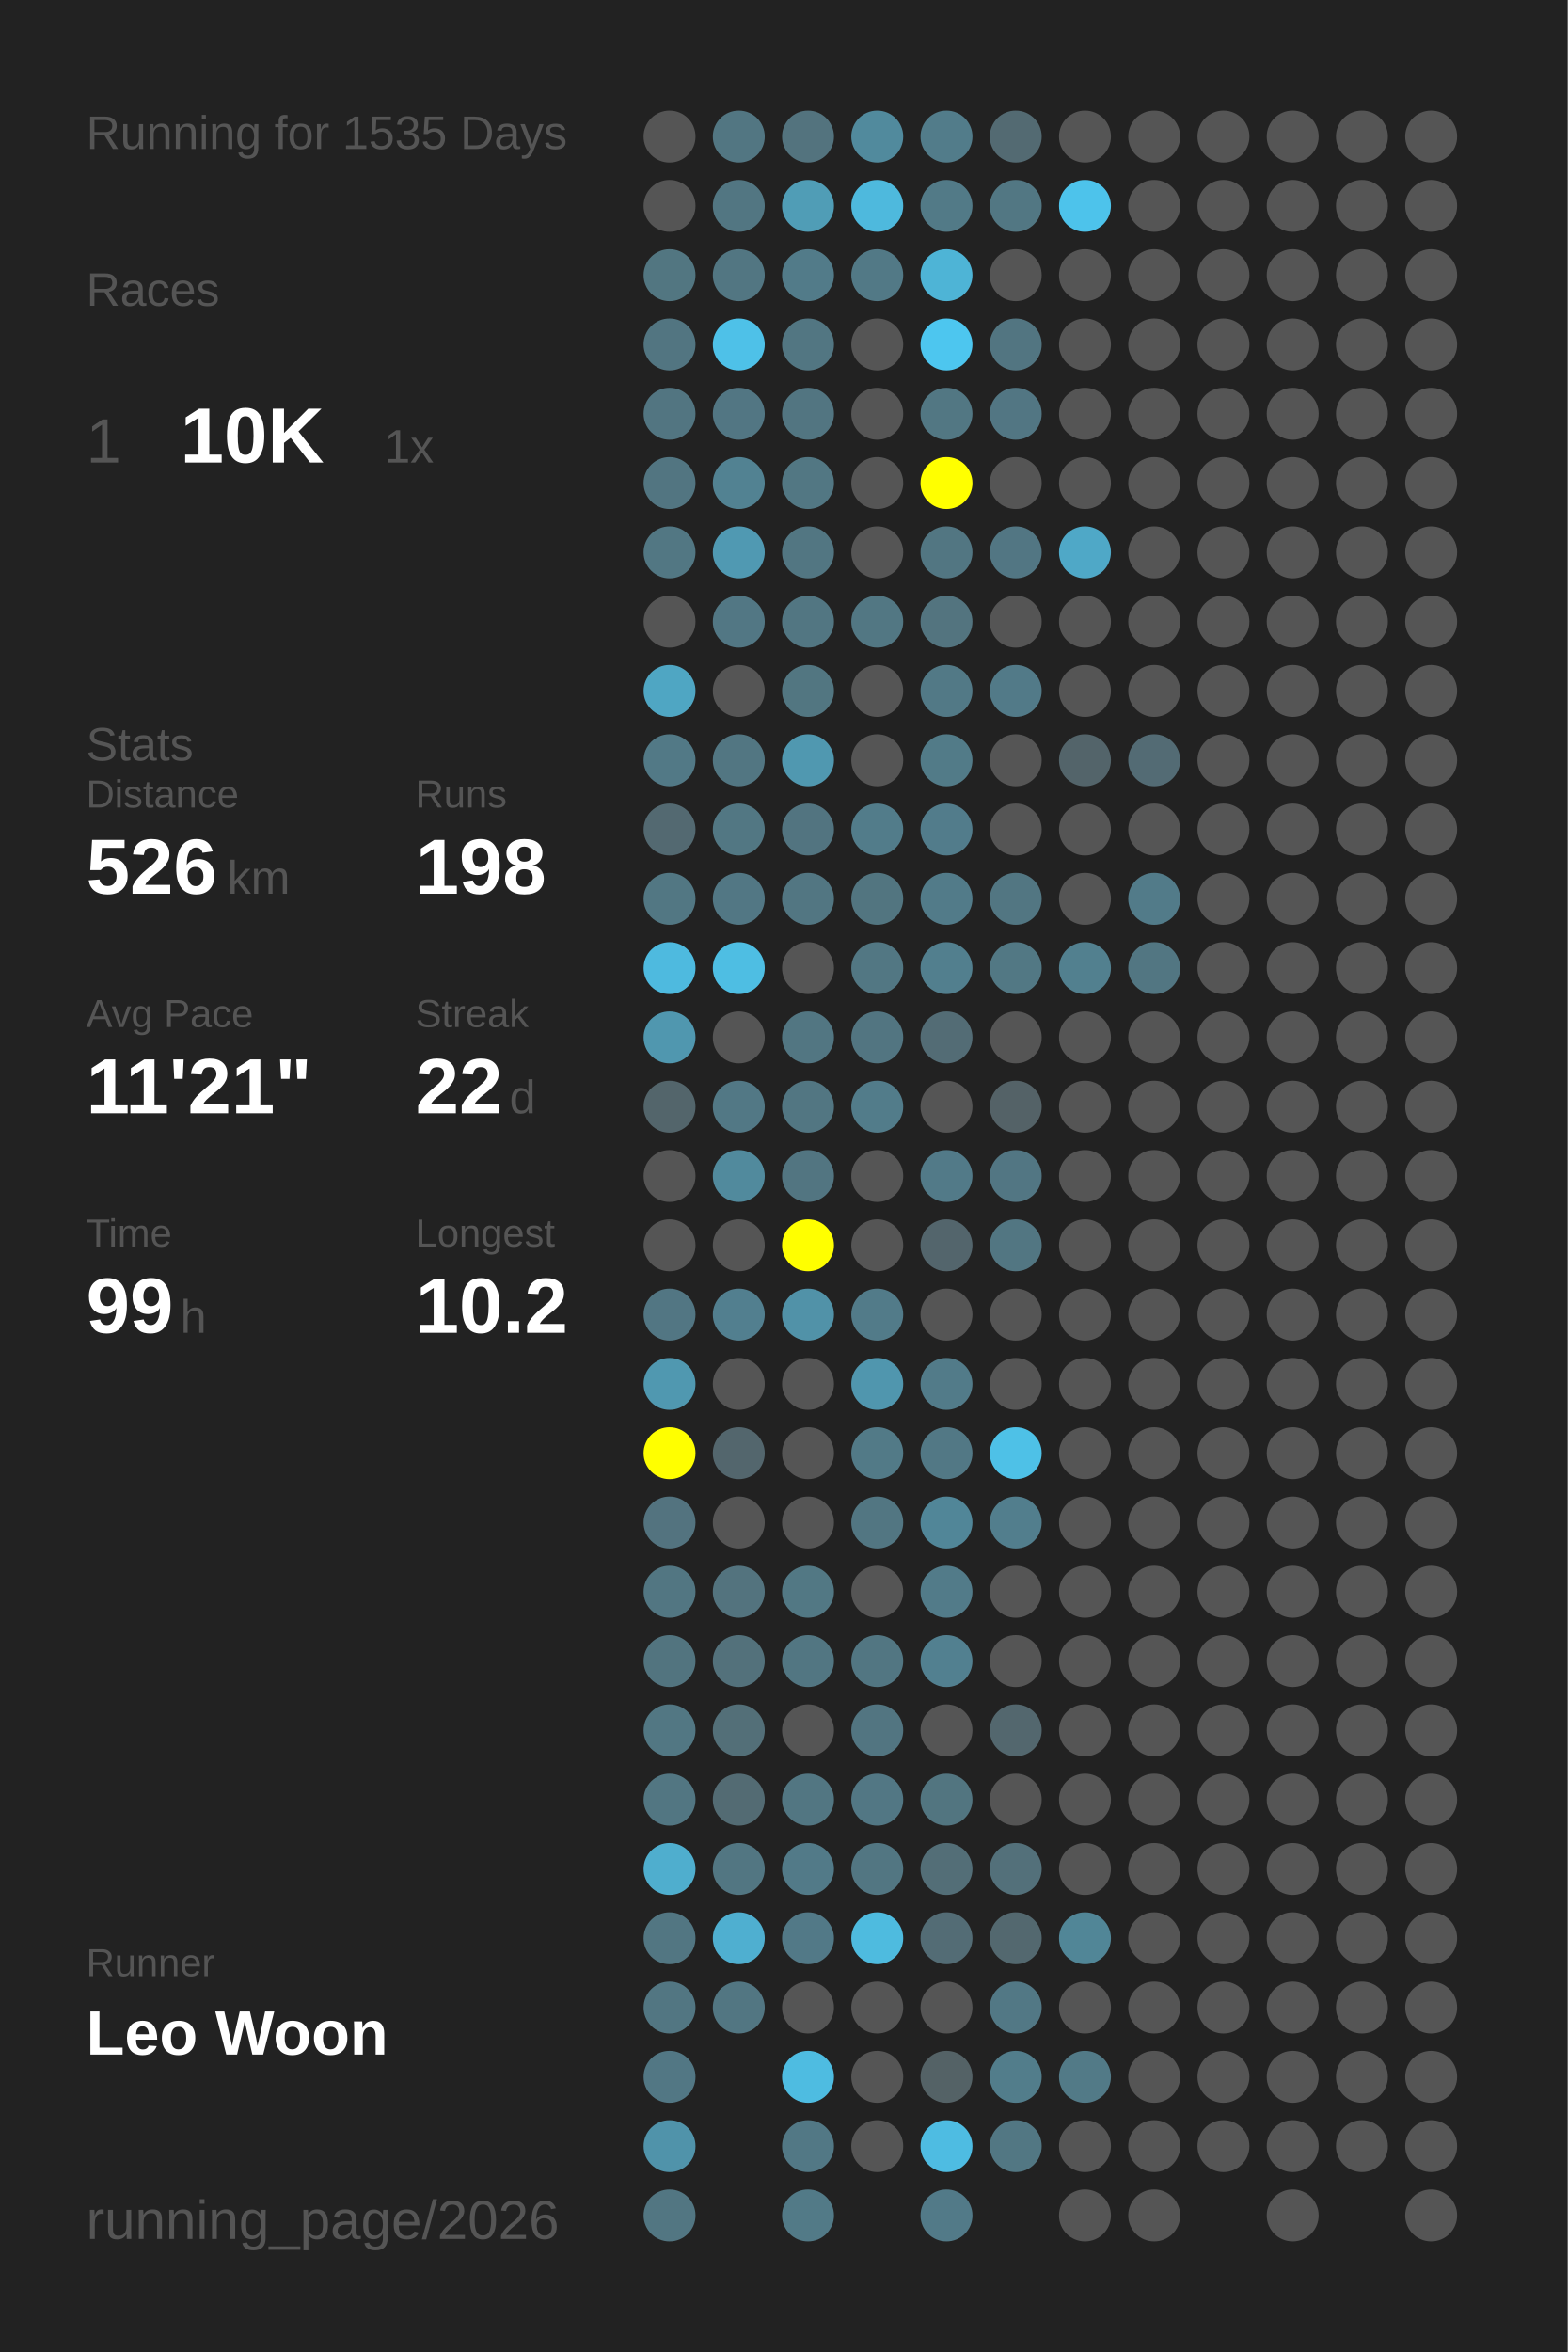
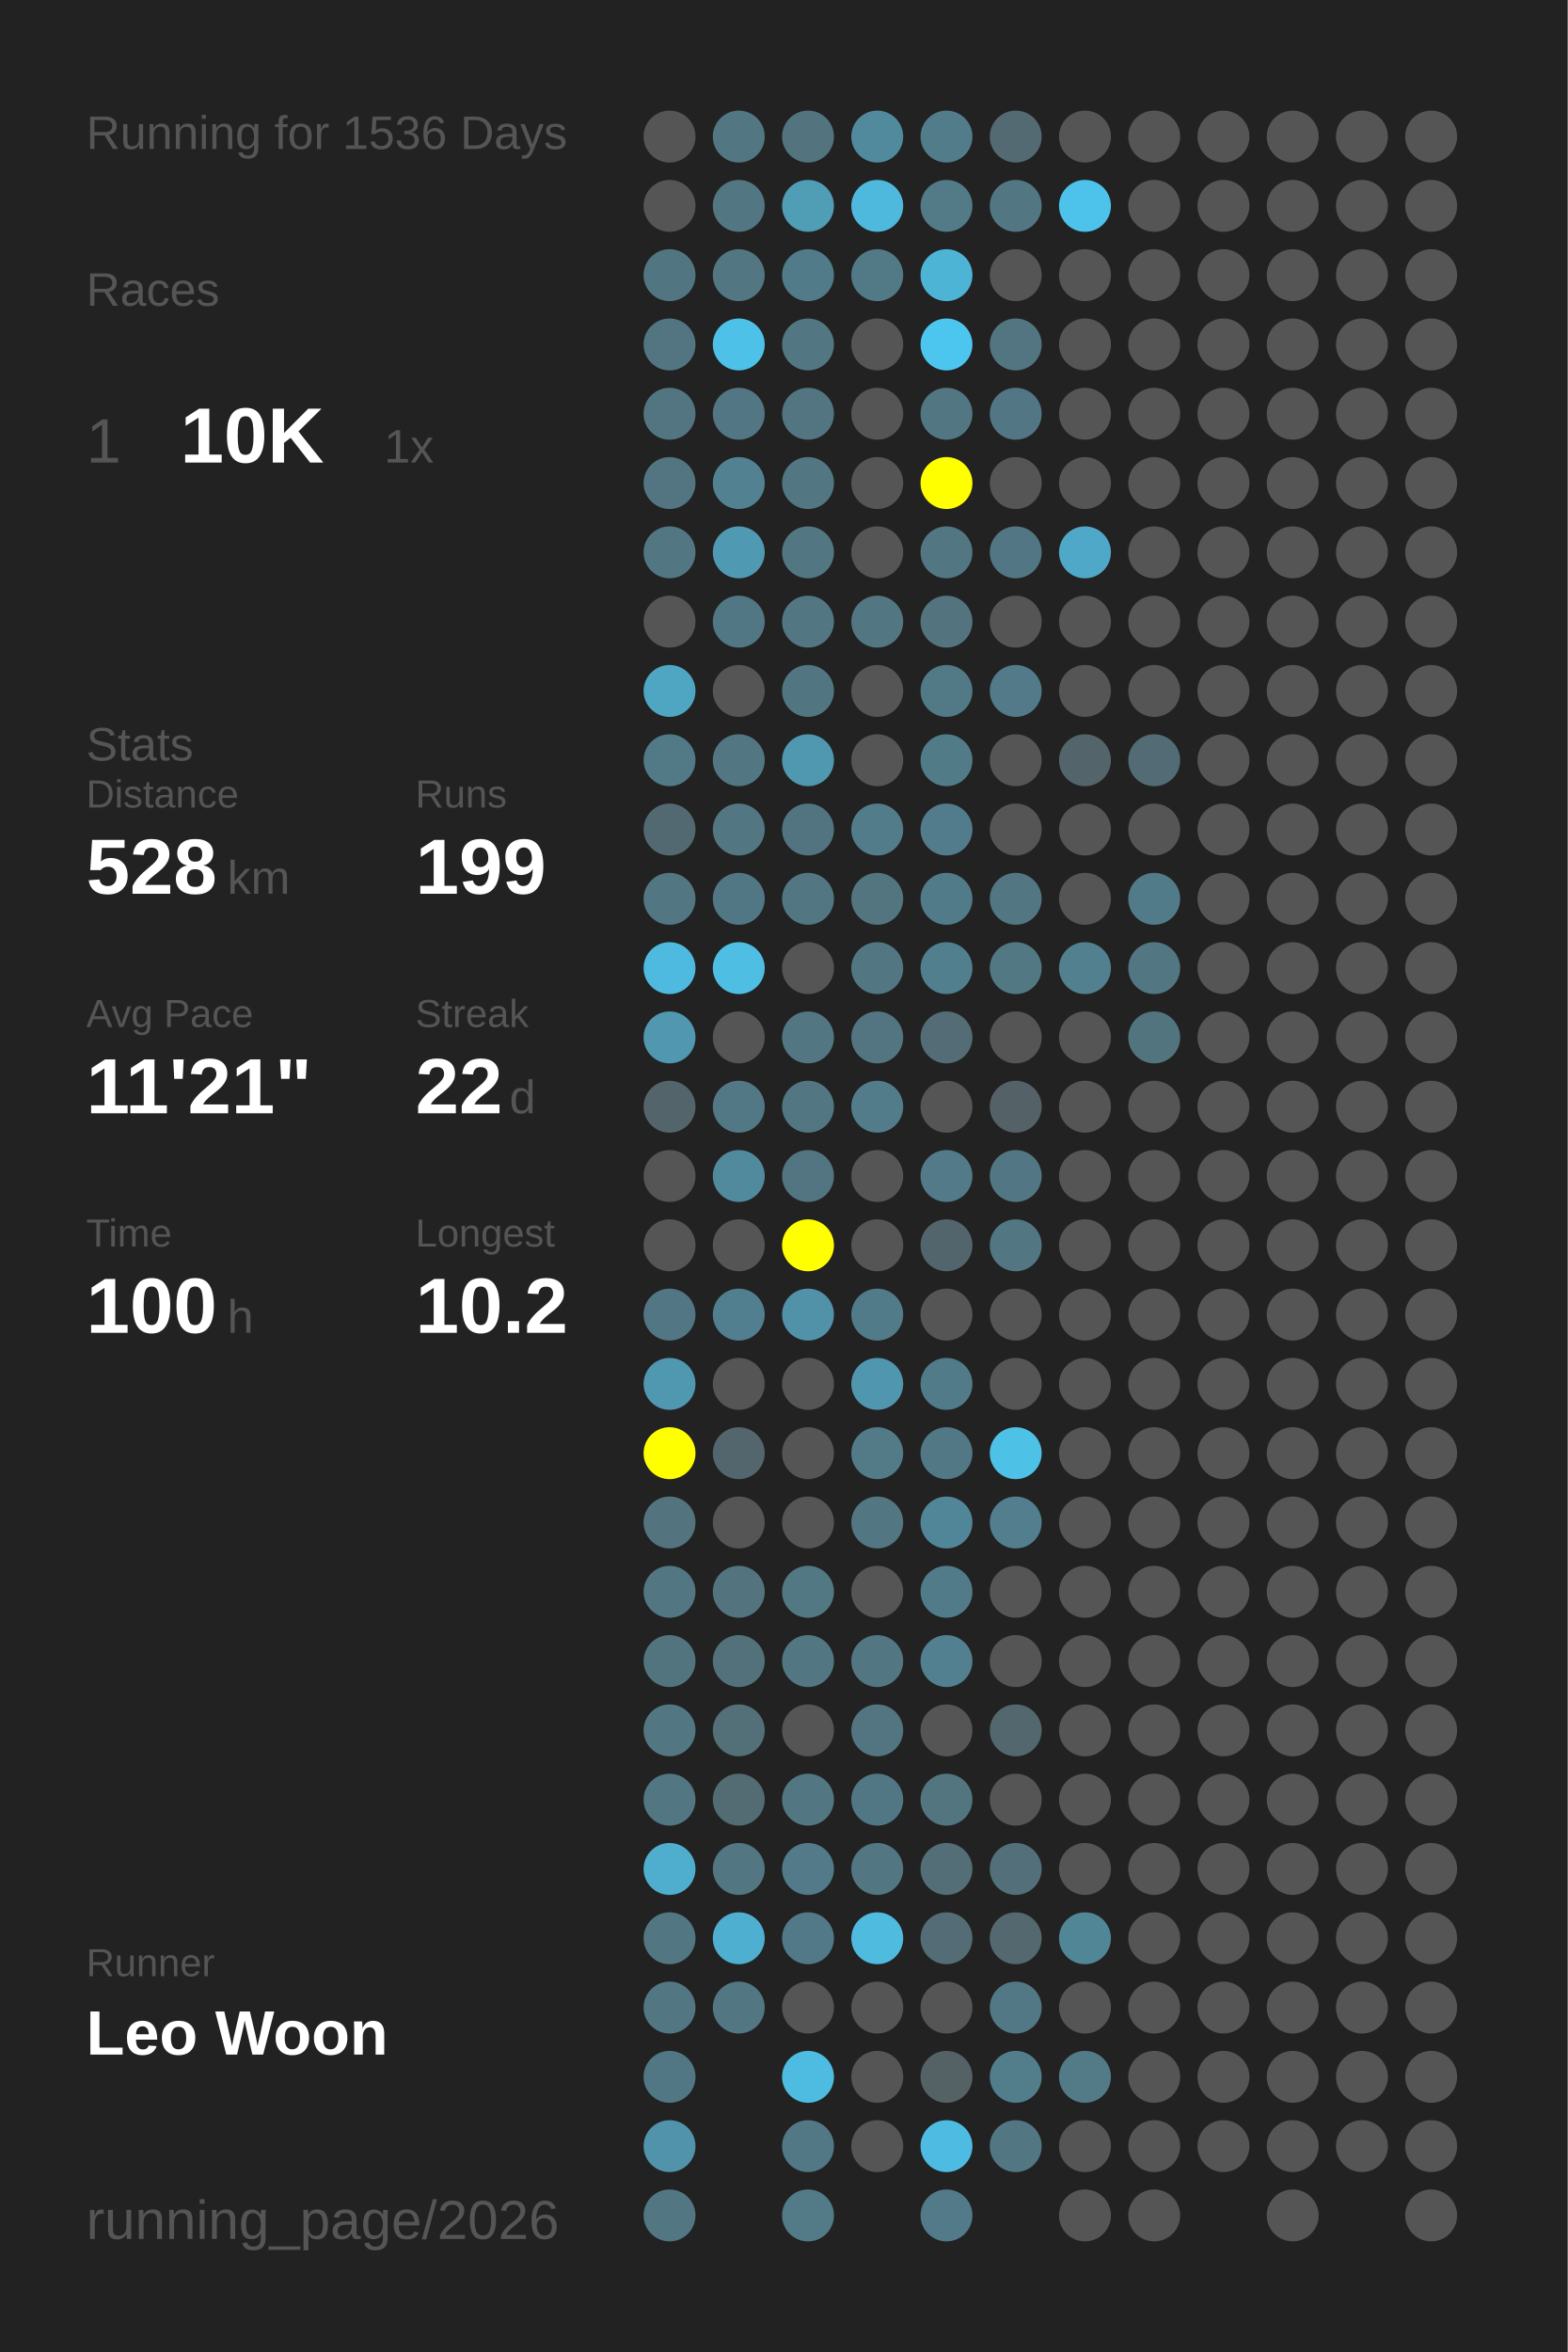
<svg xmlns="http://www.w3.org/2000/svg" baseProfile="full" height="300mm" version="1.1" viewBox="0,0,200,300" width="200mm">
  <defs />
  <rect fill="#222222" height="300" width="200" x="0" y="0" />
-   <text fill="#555555" style="font-size:6px; font-family:Arial;" x="11" y="19">Running for 1535 Days</text>
+   <text fill="#555555" style="font-size:6px; font-family:Arial;" x="11" y="19">Running for 1536 Days</text>
  <text fill="#555555" style="font-size:6px; font-family:Arial;" x="11" y="39">Races</text>
  <text fill="#555555" style="font-size:8px; font-family:Arial;" x="11" y="59">1</text>
  <text fill="#FFFFFF" style="font-size:10px; font-family:Arial; font-weight:bold;" x="23" y="59">10K</text>
  <text fill="#555555" style="font-size:6px; font-family:Arial;" x="49" y="59">1x</text>
  <text fill="#555555" style="font-size:6px; font-family:Arial;" x="11" y="97">Stats</text>
  <text fill="#555555" style="font-size:5px; font-family:Arial;" x="11" y="103">Distance</text>
-   <text fill="#FFFFFF" style="font-size:10px; font-family:Arial; font-weight:bold;" x="11" y="114">526</text>
+   <text fill="#FFFFFF" style="font-size:10px; font-family:Arial; font-weight:bold;" x="11" y="114">528</text>
  <text fill="#555555" style="font-size:6px; font-family:Arial;" x="29" y="114">km</text>
  <text fill="#555555" style="font-size:5px; font-family:Arial;" x="53" y="103">Runs</text>
-   <text fill="#FFFFFF" style="font-size:10px; font-family:Arial; font-weight:bold;" x="53" y="114">198</text>
+   <text fill="#FFFFFF" style="font-size:10px; font-family:Arial; font-weight:bold;" x="53" y="114">199</text>
  <text fill="#555555" style="font-size:5px; font-family:Arial;" x="11" y="131">Avg Pace</text>
  <text fill="#FFFFFF" style="font-size:10px; font-family:Arial; font-weight:bold;" x="11" y="142">11'21"</text>
  <text fill="#555555" style="font-size:5px; font-family:Arial;" x="53" y="131">Streak</text>
  <text fill="#FFFFFF" style="font-size:10px; font-family:Arial; font-weight:bold;" x="53" y="142">22</text>
  <text fill="#555555" style="font-size:6px; font-family:Arial;" x="65" y="142">d</text>
  <text fill="#555555" style="font-size:5px; font-family:Arial;" x="11" y="159">Time</text>
-   <text fill="#FFFFFF" style="font-size:10px; font-family:Arial; font-weight:bold;" x="11" y="170">99</text>
-   <text fill="#555555" style="font-size:6px; font-family:Arial;" x="23" y="170">h</text>
+   <text fill="#FFFFFF" style="font-size:10px; font-family:Arial; font-weight:bold;" x="11" y="170">100</text>
+   <text fill="#555555" style="font-size:6px; font-family:Arial;" x="29" y="170">h</text>
  <text fill="#555555" style="font-size:5px; font-family:Arial;" x="53" y="159">Longest</text>
  <text fill="#FFFFFF" style="font-size:10px; font-family:Arial; font-weight:bold;" x="53" y="170">10.2</text>
  <text fill="#555555" style="font-size:5px; font-family:Arial;" x="11" y="252.065">Runner</text>
  <text fill="#FFFFFF" style="font-size:8px; font-family:Arial; font-weight:bold;" x="11" y="262.065">Leo Woon</text>
  <text fill="#555555" style="font-size:7px; font-family:Arial;" x="11" y="285.581">running_page/2026</text>
  <circle cx="85.417" cy="17.419" fill="#555555" r="3.312" />
  <circle cx="85.417" cy="26.258" fill="#555555" r="3.312" />
  <circle cx="85.417" cy="35.097" fill="#527681" r="3.312" />
  <circle cx="85.417" cy="43.935" fill="#527581" r="3.312" />
  <circle cx="85.417" cy="52.774" fill="#527581" r="3.312" />
  <circle cx="85.417" cy="61.613" fill="#527581" r="3.312" />
  <circle cx="85.417" cy="70.452" fill="#527783" r="3.312" />
  <circle cx="85.417" cy="79.29" fill="#555555" r="3.312" />
  <circle cx="85.417" cy="88.129" fill="#4fa6c3" r="3.312" />
  <circle cx="85.417" cy="96.968" fill="#527986" r="3.312" />
  <circle cx="85.417" cy="105.806" fill="#536971" r="3.312" />
  <circle cx="85.417" cy="114.645" fill="#527783" r="3.312" />
  <circle cx="85.417" cy="123.484" fill="#4ebadf" r="3.312" />
  <circle cx="85.417" cy="132.323" fill="#5097af" r="3.312" />
  <circle cx="85.417" cy="141.161" fill="#53656b" r="3.312" />
  <circle cx="85.417" cy="150" fill="#555555" r="3.312" />
  <circle cx="85.417" cy="158.839" fill="#555555" r="3.312" />
  <circle cx="85.417" cy="167.677" fill="#527683" r="3.312" />
  <circle cx="85.417" cy="176.516" fill="#5098b0" r="3.312" />
  <circle cx="85.417" cy="185.355" fill="#FFFF00" r="3.312" />
  <circle cx="85.417" cy="194.194" fill="#53737f" r="3.312" />
  <circle cx="85.417" cy="203.032" fill="#527682" r="3.312" />
  <circle cx="85.417" cy="211.871" fill="#52747f" r="3.312" />
  <circle cx="85.417" cy="220.71" fill="#527783" r="3.312" />
  <circle cx="85.417" cy="229.548" fill="#527682" r="3.312" />
  <circle cx="85.417" cy="238.387" fill="#4faece" r="3.312" />
  <circle cx="85.417" cy="247.226" fill="#527682" r="3.312" />
  <circle cx="85.417" cy="256.065" fill="#527682" r="3.312" />
  <circle cx="85.417" cy="264.903" fill="#527784" r="3.312" />
  <circle cx="85.417" cy="273.742" fill="#5093aa" r="3.312" />
  <circle cx="85.417" cy="282.581" fill="#527682" r="3.312" />
  <circle cx="94.25" cy="17.419" fill="#527682" r="3.312" />
  <circle cx="94.25" cy="26.258" fill="#527682" r="3.312" />
  <circle cx="94.25" cy="35.097" fill="#527682" r="3.312" />
  <circle cx="94.25" cy="43.935" fill="#4ec1e8" r="3.312" />
  <circle cx="94.25" cy="52.774" fill="#527683" r="3.312" />
  <circle cx="94.25" cy="61.613" fill="#528292" r="3.312" />
  <circle cx="94.25" cy="70.452" fill="#5099b2" r="3.312" />
  <circle cx="94.25" cy="79.29" fill="#527784" r="3.312" />
  <circle cx="94.25" cy="88.129" fill="#555555" r="3.312" />
  <circle cx="94.25" cy="96.968" fill="#527682" r="3.312" />
  <circle cx="94.25" cy="105.806" fill="#527783" r="3.312" />
  <circle cx="94.25" cy="114.645" fill="#527784" r="3.312" />
  <circle cx="94.25" cy="123.484" fill="#4ebee3" r="3.312" />
  <circle cx="94.25" cy="132.323" fill="#555555" r="3.312" />
  <circle cx="94.25" cy="141.161" fill="#527885" r="3.312" />
  <circle cx="94.25" cy="150" fill="#518a9d" r="3.312" />
  <circle cx="94.25" cy="158.839" fill="#555555" r="3.312" />
  <circle cx="94.25" cy="167.677" fill="#527f8f" r="3.312" />
  <circle cx="94.25" cy="176.516" fill="#555555" r="3.312" />
  <circle cx="94.25" cy="185.355" fill="#53666d" r="3.312" />
  <circle cx="94.25" cy="194.194" fill="#555555" r="3.312" />
  <circle cx="94.25" cy="203.032" fill="#53737e" r="3.312" />
  <circle cx="94.25" cy="211.871" fill="#53717b" r="3.312" />
  <circle cx="94.25" cy="220.71" fill="#536f78" r="3.312" />
  <circle cx="94.25" cy="229.548" fill="#536b73" r="3.312" />
  <circle cx="94.25" cy="238.387" fill="#527682" r="3.312" />
  <circle cx="94.25" cy="247.226" fill="#4fafd0" r="3.312" />
  <circle cx="94.25" cy="256.065" fill="#527682" r="3.312" />
  <circle cx="103.083" cy="17.419" fill="#53737e" r="3.312" />
  <circle cx="103.083" cy="26.258" fill="#509db6" r="3.312" />
  <circle cx="103.083" cy="35.097" fill="#527b89" r="3.312" />
  <circle cx="103.083" cy="43.935" fill="#527682" r="3.312" />
  <circle cx="103.083" cy="52.774" fill="#527581" r="3.312" />
  <circle cx="103.083" cy="61.613" fill="#527783" r="3.312" />
  <circle cx="103.083" cy="70.452" fill="#527682" r="3.312" />
  <circle cx="103.083" cy="79.29" fill="#527682" r="3.312" />
  <circle cx="103.083" cy="88.129" fill="#527681" r="3.312" />
  <circle cx="103.083" cy="96.968" fill="#5098b0" r="3.312" />
  <circle cx="103.083" cy="105.806" fill="#527480" r="3.312" />
  <circle cx="103.083" cy="114.645" fill="#527682" r="3.312" />
  <circle cx="103.083" cy="123.484" fill="#555555" r="3.312" />
  <circle cx="103.083" cy="132.323" fill="#527682" r="3.312" />
  <circle cx="103.083" cy="141.161" fill="#527682" r="3.312" />
  <circle cx="103.083" cy="150" fill="#527581" r="3.312" />
  <circle cx="103.083" cy="158.839" fill="#FFFF00" r="3.312" />
  <circle cx="103.083" cy="167.677" fill="#5192a8" r="3.312" />
  <circle cx="103.083" cy="176.516" fill="#555555" r="3.312" />
  <circle cx="103.083" cy="185.355" fill="#555555" r="3.312" />
  <circle cx="103.083" cy="194.194" fill="#555555" r="3.312" />
  <circle cx="103.083" cy="203.032" fill="#527884" r="3.312" />
  <circle cx="103.083" cy="211.871" fill="#527682" r="3.312" />
  <circle cx="103.083" cy="220.71" fill="#555555" r="3.312" />
  <circle cx="103.083" cy="229.548" fill="#527682" r="3.312" />
  <circle cx="103.083" cy="238.387" fill="#527a88" r="3.312" />
  <circle cx="103.083" cy="247.226" fill="#527987" r="3.312" />
  <circle cx="103.083" cy="256.065" fill="#555555" r="3.312" />
  <circle cx="103.083" cy="264.903" fill="#4ebce1" r="3.312" />
  <circle cx="103.083" cy="273.742" fill="#527885" r="3.312" />
  <circle cx="103.083" cy="282.581" fill="#527a87" r="3.312" />
  <circle cx="111.917" cy="17.419" fill="#518a9d" r="3.312" />
  <circle cx="111.917" cy="26.258" fill="#4eb9dd" r="3.312" />
  <circle cx="111.917" cy="35.097" fill="#527986" r="3.312" />
  <circle cx="111.917" cy="43.935" fill="#555555" r="3.312" />
  <circle cx="111.917" cy="52.774" fill="#555555" r="3.312" />
  <circle cx="111.917" cy="61.613" fill="#555555" r="3.312" />
  <circle cx="111.917" cy="70.452" fill="#555555" r="3.312" />
  <circle cx="111.917" cy="79.29" fill="#527783" r="3.312" />
  <circle cx="111.917" cy="88.129" fill="#555555" r="3.312" />
  <circle cx="111.917" cy="96.968" fill="#555555" r="3.312" />
  <circle cx="111.917" cy="105.806" fill="#527c8a" r="3.312" />
  <circle cx="111.917" cy="114.645" fill="#527580" r="3.312" />
  <circle cx="111.917" cy="123.484" fill="#527783" r="3.312" />
  <circle cx="111.917" cy="132.323" fill="#527581" r="3.312" />
  <circle cx="111.917" cy="141.161" fill="#527c8a" r="3.312" />
  <circle cx="111.917" cy="150" fill="#555555" r="3.312" />
  <circle cx="111.917" cy="158.839" fill="#555555" r="3.312" />
  <circle cx="111.917" cy="167.677" fill="#527b89" r="3.312" />
  <circle cx="111.917" cy="176.516" fill="#5096ae" r="3.312" />
  <circle cx="111.917" cy="185.355" fill="#527a87" r="3.312" />
  <circle cx="111.917" cy="194.194" fill="#527682" r="3.312" />
  <circle cx="111.917" cy="203.032" fill="#555555" r="3.312" />
  <circle cx="111.917" cy="211.871" fill="#527682" r="3.312" />
  <circle cx="111.917" cy="220.71" fill="#527581" r="3.312" />
  <circle cx="111.917" cy="229.548" fill="#527784" r="3.312" />
  <circle cx="111.917" cy="238.387" fill="#527682" r="3.312" />
  <circle cx="111.917" cy="247.226" fill="#4ebbdf" r="3.312" />
  <circle cx="111.917" cy="256.065" fill="#555555" r="3.312" />
  <circle cx="111.917" cy="264.903" fill="#555555" r="3.312" />
  <circle cx="111.917" cy="273.742" fill="#555555" r="3.312" />
  <circle cx="120.75" cy="17.419" fill="#527c8a" r="3.312" />
  <circle cx="120.75" cy="26.258" fill="#527a87" r="3.312" />
  <circle cx="120.75" cy="35.097" fill="#4eb4d6" r="3.312" />
  <circle cx="120.75" cy="43.935" fill="#4dc6ef" r="3.312" />
  <circle cx="120.75" cy="52.774" fill="#527783" r="3.312" />
  <circle cx="120.75" cy="61.613" fill="#FFFF00" r="3.312" />
  <circle cx="120.75" cy="70.452" fill="#527682" r="3.312" />
  <circle cx="120.75" cy="79.29" fill="#53747f" r="3.312" />
  <circle cx="120.75" cy="88.129" fill="#527986" r="3.312" />
  <circle cx="120.75" cy="96.968" fill="#527b88" r="3.312" />
  <circle cx="120.75" cy="105.806" fill="#527c8b" r="3.312" />
  <circle cx="120.75" cy="114.645" fill="#527b89" r="3.312" />
  <circle cx="120.75" cy="123.484" fill="#527f8e" r="3.312" />
  <circle cx="120.75" cy="132.323" fill="#536c75" r="3.312" />
  <circle cx="120.75" cy="141.161" fill="#555555" r="3.312" />
  <circle cx="120.75" cy="150" fill="#527a88" r="3.312" />
  <circle cx="120.75" cy="158.839" fill="#53656c" r="3.312" />
  <circle cx="120.75" cy="167.677" fill="#555555" r="3.312" />
  <circle cx="120.75" cy="176.516" fill="#527b89" r="3.312" />
  <circle cx="120.75" cy="185.355" fill="#527885" r="3.312" />
  <circle cx="120.75" cy="194.194" fill="#518698" r="3.312" />
  <circle cx="120.75" cy="203.032" fill="#527b89" r="3.312" />
  <circle cx="120.75" cy="211.871" fill="#528090" r="3.312" />
  <circle cx="120.75" cy="220.71" fill="#555555" r="3.312" />
  <circle cx="120.75" cy="229.548" fill="#527580" r="3.312" />
  <circle cx="120.75" cy="238.387" fill="#536e77" r="3.312" />
  <circle cx="120.75" cy="247.226" fill="#536c75" r="3.312" />
  <circle cx="120.75" cy="256.065" fill="#555555" r="3.312" />
  <circle cx="120.75" cy="264.903" fill="#546266" r="3.312" />
  <circle cx="120.75" cy="273.742" fill="#4ebce2" r="3.312" />
  <circle cx="120.75" cy="282.581" fill="#527a88" r="3.312" />
  <circle cx="129.583" cy="17.419" fill="#536a72" r="3.312" />
  <circle cx="129.583" cy="26.258" fill="#527783" r="3.312" />
  <circle cx="129.583" cy="35.097" fill="#555555" r="3.312" />
  <circle cx="129.583" cy="43.935" fill="#527581" r="3.312" />
  <circle cx="129.583" cy="52.774" fill="#527683" r="3.312" />
  <circle cx="129.583" cy="61.613" fill="#555555" r="3.312" />
  <circle cx="129.583" cy="70.452" fill="#527683" r="3.312" />
  <circle cx="129.583" cy="79.29" fill="#555555" r="3.312" />
  <circle cx="129.583" cy="88.129" fill="#527a88" r="3.312" />
  <circle cx="129.583" cy="96.968" fill="#555555" r="3.312" />
  <circle cx="129.583" cy="105.806" fill="#555555" r="3.312" />
  <circle cx="129.583" cy="114.645" fill="#527682" r="3.312" />
  <circle cx="129.583" cy="123.484" fill="#527884" r="3.312" />
  <circle cx="129.583" cy="132.323" fill="#555555" r="3.312" />
  <circle cx="129.583" cy="141.161" fill="#546267" r="3.312" />
  <circle cx="129.583" cy="150" fill="#527683" r="3.312" />
  <circle cx="129.583" cy="158.839" fill="#527682" r="3.312" />
  <circle cx="129.583" cy="167.677" fill="#555555" r="3.312" />
  <circle cx="129.583" cy="176.516" fill="#555555" r="3.312" />
  <circle cx="129.583" cy="185.355" fill="#4ec1e7" r="3.312" />
  <circle cx="129.583" cy="194.194" fill="#527e8d" r="3.312" />
  <circle cx="129.583" cy="203.032" fill="#555555" r="3.312" />
  <circle cx="129.583" cy="211.871" fill="#555555" r="3.312" />
  <circle cx="129.583" cy="220.71" fill="#53676e" r="3.312" />
  <circle cx="129.583" cy="229.548" fill="#555555" r="3.312" />
  <circle cx="129.583" cy="238.387" fill="#53707a" r="3.312" />
  <circle cx="129.583" cy="247.226" fill="#53686f" r="3.312" />
  <circle cx="129.583" cy="256.065" fill="#527885" r="3.312" />
  <circle cx="129.583" cy="264.903" fill="#527d8b" r="3.312" />
  <circle cx="129.583" cy="273.742" fill="#527783" r="3.312" />
  <circle cx="138.417" cy="17.419" fill="#555555" r="3.312" />
  <circle cx="138.417" cy="26.258" fill="#4dc3eb" r="3.312" />
  <circle cx="138.417" cy="35.097" fill="#555555" r="3.312" />
  <circle cx="138.417" cy="43.935" fill="#555555" r="3.312" />
  <circle cx="138.417" cy="52.774" fill="#555555" r="3.312" />
  <circle cx="138.417" cy="61.613" fill="#555555" r="3.312" />
  <circle cx="138.417" cy="70.452" fill="#4fa8c7" r="3.312" />
  <circle cx="138.417" cy="79.29" fill="#555555" r="3.312" />
  <circle cx="138.417" cy="88.129" fill="#555555" r="3.312" />
  <circle cx="138.417" cy="96.968" fill="#53646a" r="3.312" />
  <circle cx="138.417" cy="105.806" fill="#555555" r="3.312" />
  <circle cx="138.417" cy="114.645" fill="#555555" r="3.312" />
  <circle cx="138.417" cy="123.484" fill="#52808f" r="3.312" />
  <circle cx="138.417" cy="132.323" fill="#555555" r="3.312" />
  <circle cx="138.417" cy="141.161" fill="#555555" r="3.312" />
  <circle cx="138.417" cy="150" fill="#555555" r="3.312" />
  <circle cx="138.417" cy="158.839" fill="#555555" r="3.312" />
  <circle cx="138.417" cy="167.677" fill="#555555" r="3.312" />
  <circle cx="138.417" cy="176.516" fill="#555555" r="3.312" />
  <circle cx="138.417" cy="185.355" fill="#555555" r="3.312" />
  <circle cx="138.417" cy="194.194" fill="#555555" r="3.312" />
  <circle cx="138.417" cy="203.032" fill="#555555" r="3.312" />
  <circle cx="138.417" cy="211.871" fill="#555555" r="3.312" />
  <circle cx="138.417" cy="220.71" fill="#555555" r="3.312" />
  <circle cx="138.417" cy="229.548" fill="#555555" r="3.312" />
  <circle cx="138.417" cy="238.387" fill="#555555" r="3.312" />
  <circle cx="138.417" cy="247.226" fill="#518697" r="3.312" />
  <circle cx="138.417" cy="256.065" fill="#555555" r="3.312" />
  <circle cx="138.417" cy="264.903" fill="#527a87" r="3.312" />
  <circle cx="138.417" cy="273.742" fill="#555555" r="3.312" />
  <circle cx="138.417" cy="282.581" fill="#555555" r="3.312" />
  <circle cx="147.25" cy="17.419" fill="#555555" r="3.312" />
  <circle cx="147.25" cy="26.258" fill="#555555" r="3.312" />
  <circle cx="147.25" cy="35.097" fill="#555555" r="3.312" />
  <circle cx="147.25" cy="43.935" fill="#555555" r="3.312" />
  <circle cx="147.25" cy="52.774" fill="#555555" r="3.312" />
  <circle cx="147.25" cy="61.613" fill="#555555" r="3.312" />
  <circle cx="147.25" cy="70.452" fill="#555555" r="3.312" />
  <circle cx="147.25" cy="79.29" fill="#555555" r="3.312" />
  <circle cx="147.25" cy="88.129" fill="#555555" r="3.312" />
  <circle cx="147.25" cy="96.968" fill="#536b74" r="3.312" />
  <circle cx="147.25" cy="105.806" fill="#555555" r="3.312" />
  <circle cx="147.25" cy="114.645" fill="#527b89" r="3.312" />
  <circle cx="147.25" cy="123.484" fill="#527682" r="3.312" />
-   <circle cx="147.25" cy="132.323" fill="#555555" r="3.312" />
+   <circle cx="147.25" cy="132.323" fill="#52747f" r="3.312" />
  <circle cx="147.25" cy="141.161" fill="#555555" r="3.312" />
  <circle cx="147.25" cy="150" fill="#555555" r="3.312" />
  <circle cx="147.25" cy="158.839" fill="#555555" r="3.312" />
  <circle cx="147.25" cy="167.677" fill="#555555" r="3.312" />
  <circle cx="147.25" cy="176.516" fill="#555555" r="3.312" />
  <circle cx="147.25" cy="185.355" fill="#555555" r="3.312" />
  <circle cx="147.25" cy="194.194" fill="#555555" r="3.312" />
  <circle cx="147.25" cy="203.032" fill="#555555" r="3.312" />
  <circle cx="147.25" cy="211.871" fill="#555555" r="3.312" />
  <circle cx="147.25" cy="220.71" fill="#555555" r="3.312" />
  <circle cx="147.25" cy="229.548" fill="#555555" r="3.312" />
  <circle cx="147.25" cy="238.387" fill="#555555" r="3.312" />
  <circle cx="147.25" cy="247.226" fill="#555555" r="3.312" />
  <circle cx="147.25" cy="256.065" fill="#555555" r="3.312" />
  <circle cx="147.25" cy="264.903" fill="#555555" r="3.312" />
  <circle cx="147.25" cy="273.742" fill="#555555" r="3.312" />
  <circle cx="147.25" cy="282.581" fill="#555555" r="3.312" />
  <circle cx="156.083" cy="17.419" fill="#555555" r="3.312" />
  <circle cx="156.083" cy="26.258" fill="#555555" r="3.312" />
  <circle cx="156.083" cy="35.097" fill="#555555" r="3.312" />
  <circle cx="156.083" cy="43.935" fill="#555555" r="3.312" />
  <circle cx="156.083" cy="52.774" fill="#555555" r="3.312" />
  <circle cx="156.083" cy="61.613" fill="#555555" r="3.312" />
  <circle cx="156.083" cy="70.452" fill="#555555" r="3.312" />
  <circle cx="156.083" cy="79.29" fill="#555555" r="3.312" />
  <circle cx="156.083" cy="88.129" fill="#555555" r="3.312" />
  <circle cx="156.083" cy="96.968" fill="#555555" r="3.312" />
  <circle cx="156.083" cy="105.806" fill="#555555" r="3.312" />
  <circle cx="156.083" cy="114.645" fill="#555555" r="3.312" />
  <circle cx="156.083" cy="123.484" fill="#555555" r="3.312" />
  <circle cx="156.083" cy="132.323" fill="#555555" r="3.312" />
  <circle cx="156.083" cy="141.161" fill="#555555" r="3.312" />
  <circle cx="156.083" cy="150" fill="#555555" r="3.312" />
  <circle cx="156.083" cy="158.839" fill="#555555" r="3.312" />
  <circle cx="156.083" cy="167.677" fill="#555555" r="3.312" />
  <circle cx="156.083" cy="176.516" fill="#555555" r="3.312" />
  <circle cx="156.083" cy="185.355" fill="#555555" r="3.312" />
  <circle cx="156.083" cy="194.194" fill="#555555" r="3.312" />
  <circle cx="156.083" cy="203.032" fill="#555555" r="3.312" />
  <circle cx="156.083" cy="211.871" fill="#555555" r="3.312" />
  <circle cx="156.083" cy="220.71" fill="#555555" r="3.312" />
  <circle cx="156.083" cy="229.548" fill="#555555" r="3.312" />
  <circle cx="156.083" cy="238.387" fill="#555555" r="3.312" />
  <circle cx="156.083" cy="247.226" fill="#555555" r="3.312" />
  <circle cx="156.083" cy="256.065" fill="#555555" r="3.312" />
  <circle cx="156.083" cy="264.903" fill="#555555" r="3.312" />
  <circle cx="156.083" cy="273.742" fill="#555555" r="3.312" />
  <circle cx="164.917" cy="17.419" fill="#555555" r="3.312" />
  <circle cx="164.917" cy="26.258" fill="#555555" r="3.312" />
  <circle cx="164.917" cy="35.097" fill="#555555" r="3.312" />
  <circle cx="164.917" cy="43.935" fill="#555555" r="3.312" />
  <circle cx="164.917" cy="52.774" fill="#555555" r="3.312" />
  <circle cx="164.917" cy="61.613" fill="#555555" r="3.312" />
  <circle cx="164.917" cy="70.452" fill="#555555" r="3.312" />
  <circle cx="164.917" cy="79.29" fill="#555555" r="3.312" />
  <circle cx="164.917" cy="88.129" fill="#555555" r="3.312" />
  <circle cx="164.917" cy="96.968" fill="#555555" r="3.312" />
  <circle cx="164.917" cy="105.806" fill="#555555" r="3.312" />
  <circle cx="164.917" cy="114.645" fill="#555555" r="3.312" />
  <circle cx="164.917" cy="123.484" fill="#555555" r="3.312" />
  <circle cx="164.917" cy="132.323" fill="#555555" r="3.312" />
  <circle cx="164.917" cy="141.161" fill="#555555" r="3.312" />
  <circle cx="164.917" cy="150" fill="#555555" r="3.312" />
  <circle cx="164.917" cy="158.839" fill="#555555" r="3.312" />
  <circle cx="164.917" cy="167.677" fill="#555555" r="3.312" />
  <circle cx="164.917" cy="176.516" fill="#555555" r="3.312" />
  <circle cx="164.917" cy="185.355" fill="#555555" r="3.312" />
  <circle cx="164.917" cy="194.194" fill="#555555" r="3.312" />
  <circle cx="164.917" cy="203.032" fill="#555555" r="3.312" />
  <circle cx="164.917" cy="211.871" fill="#555555" r="3.312" />
  <circle cx="164.917" cy="220.71" fill="#555555" r="3.312" />
  <circle cx="164.917" cy="229.548" fill="#555555" r="3.312" />
  <circle cx="164.917" cy="238.387" fill="#555555" r="3.312" />
  <circle cx="164.917" cy="247.226" fill="#555555" r="3.312" />
  <circle cx="164.917" cy="256.065" fill="#555555" r="3.312" />
  <circle cx="164.917" cy="264.903" fill="#555555" r="3.312" />
  <circle cx="164.917" cy="273.742" fill="#555555" r="3.312" />
  <circle cx="164.917" cy="282.581" fill="#555555" r="3.312" />
  <circle cx="173.75" cy="17.419" fill="#555555" r="3.312" />
  <circle cx="173.75" cy="26.258" fill="#555555" r="3.312" />
  <circle cx="173.75" cy="35.097" fill="#555555" r="3.312" />
  <circle cx="173.75" cy="43.935" fill="#555555" r="3.312" />
  <circle cx="173.75" cy="52.774" fill="#555555" r="3.312" />
  <circle cx="173.75" cy="61.613" fill="#555555" r="3.312" />
  <circle cx="173.75" cy="70.452" fill="#555555" r="3.312" />
  <circle cx="173.75" cy="79.29" fill="#555555" r="3.312" />
  <circle cx="173.75" cy="88.129" fill="#555555" r="3.312" />
  <circle cx="173.75" cy="96.968" fill="#555555" r="3.312" />
  <circle cx="173.75" cy="105.806" fill="#555555" r="3.312" />
  <circle cx="173.75" cy="114.645" fill="#555555" r="3.312" />
  <circle cx="173.75" cy="123.484" fill="#555555" r="3.312" />
  <circle cx="173.75" cy="132.323" fill="#555555" r="3.312" />
  <circle cx="173.75" cy="141.161" fill="#555555" r="3.312" />
  <circle cx="173.75" cy="150" fill="#555555" r="3.312" />
  <circle cx="173.75" cy="158.839" fill="#555555" r="3.312" />
  <circle cx="173.75" cy="167.677" fill="#555555" r="3.312" />
  <circle cx="173.75" cy="176.516" fill="#555555" r="3.312" />
  <circle cx="173.75" cy="185.355" fill="#555555" r="3.312" />
  <circle cx="173.75" cy="194.194" fill="#555555" r="3.312" />
  <circle cx="173.75" cy="203.032" fill="#555555" r="3.312" />
  <circle cx="173.75" cy="211.871" fill="#555555" r="3.312" />
  <circle cx="173.75" cy="220.71" fill="#555555" r="3.312" />
  <circle cx="173.75" cy="229.548" fill="#555555" r="3.312" />
  <circle cx="173.75" cy="238.387" fill="#555555" r="3.312" />
  <circle cx="173.75" cy="247.226" fill="#555555" r="3.312" />
  <circle cx="173.75" cy="256.065" fill="#555555" r="3.312" />
  <circle cx="173.75" cy="264.903" fill="#555555" r="3.312" />
  <circle cx="173.75" cy="273.742" fill="#555555" r="3.312" />
  <circle cx="182.583" cy="17.419" fill="#555555" r="3.312" />
  <circle cx="182.583" cy="26.258" fill="#555555" r="3.312" />
  <circle cx="182.583" cy="35.097" fill="#555555" r="3.312" />
  <circle cx="182.583" cy="43.935" fill="#555555" r="3.312" />
  <circle cx="182.583" cy="52.774" fill="#555555" r="3.312" />
  <circle cx="182.583" cy="61.613" fill="#555555" r="3.312" />
  <circle cx="182.583" cy="70.452" fill="#555555" r="3.312" />
  <circle cx="182.583" cy="79.29" fill="#555555" r="3.312" />
  <circle cx="182.583" cy="88.129" fill="#555555" r="3.312" />
  <circle cx="182.583" cy="96.968" fill="#555555" r="3.312" />
  <circle cx="182.583" cy="105.806" fill="#555555" r="3.312" />
  <circle cx="182.583" cy="114.645" fill="#555555" r="3.312" />
  <circle cx="182.583" cy="123.484" fill="#555555" r="3.312" />
  <circle cx="182.583" cy="132.323" fill="#555555" r="3.312" />
  <circle cx="182.583" cy="141.161" fill="#555555" r="3.312" />
  <circle cx="182.583" cy="150" fill="#555555" r="3.312" />
  <circle cx="182.583" cy="158.839" fill="#555555" r="3.312" />
  <circle cx="182.583" cy="167.677" fill="#555555" r="3.312" />
  <circle cx="182.583" cy="176.516" fill="#555555" r="3.312" />
  <circle cx="182.583" cy="185.355" fill="#555555" r="3.312" />
  <circle cx="182.583" cy="194.194" fill="#555555" r="3.312" />
  <circle cx="182.583" cy="203.032" fill="#555555" r="3.312" />
  <circle cx="182.583" cy="211.871" fill="#555555" r="3.312" />
  <circle cx="182.583" cy="220.71" fill="#555555" r="3.312" />
  <circle cx="182.583" cy="229.548" fill="#555555" r="3.312" />
  <circle cx="182.583" cy="238.387" fill="#555555" r="3.312" />
  <circle cx="182.583" cy="247.226" fill="#555555" r="3.312" />
  <circle cx="182.583" cy="256.065" fill="#555555" r="3.312" />
  <circle cx="182.583" cy="264.903" fill="#555555" r="3.312" />
  <circle cx="182.583" cy="273.742" fill="#555555" r="3.312" />
  <circle cx="182.583" cy="282.581" fill="#555555" r="3.312" />
</svg>
